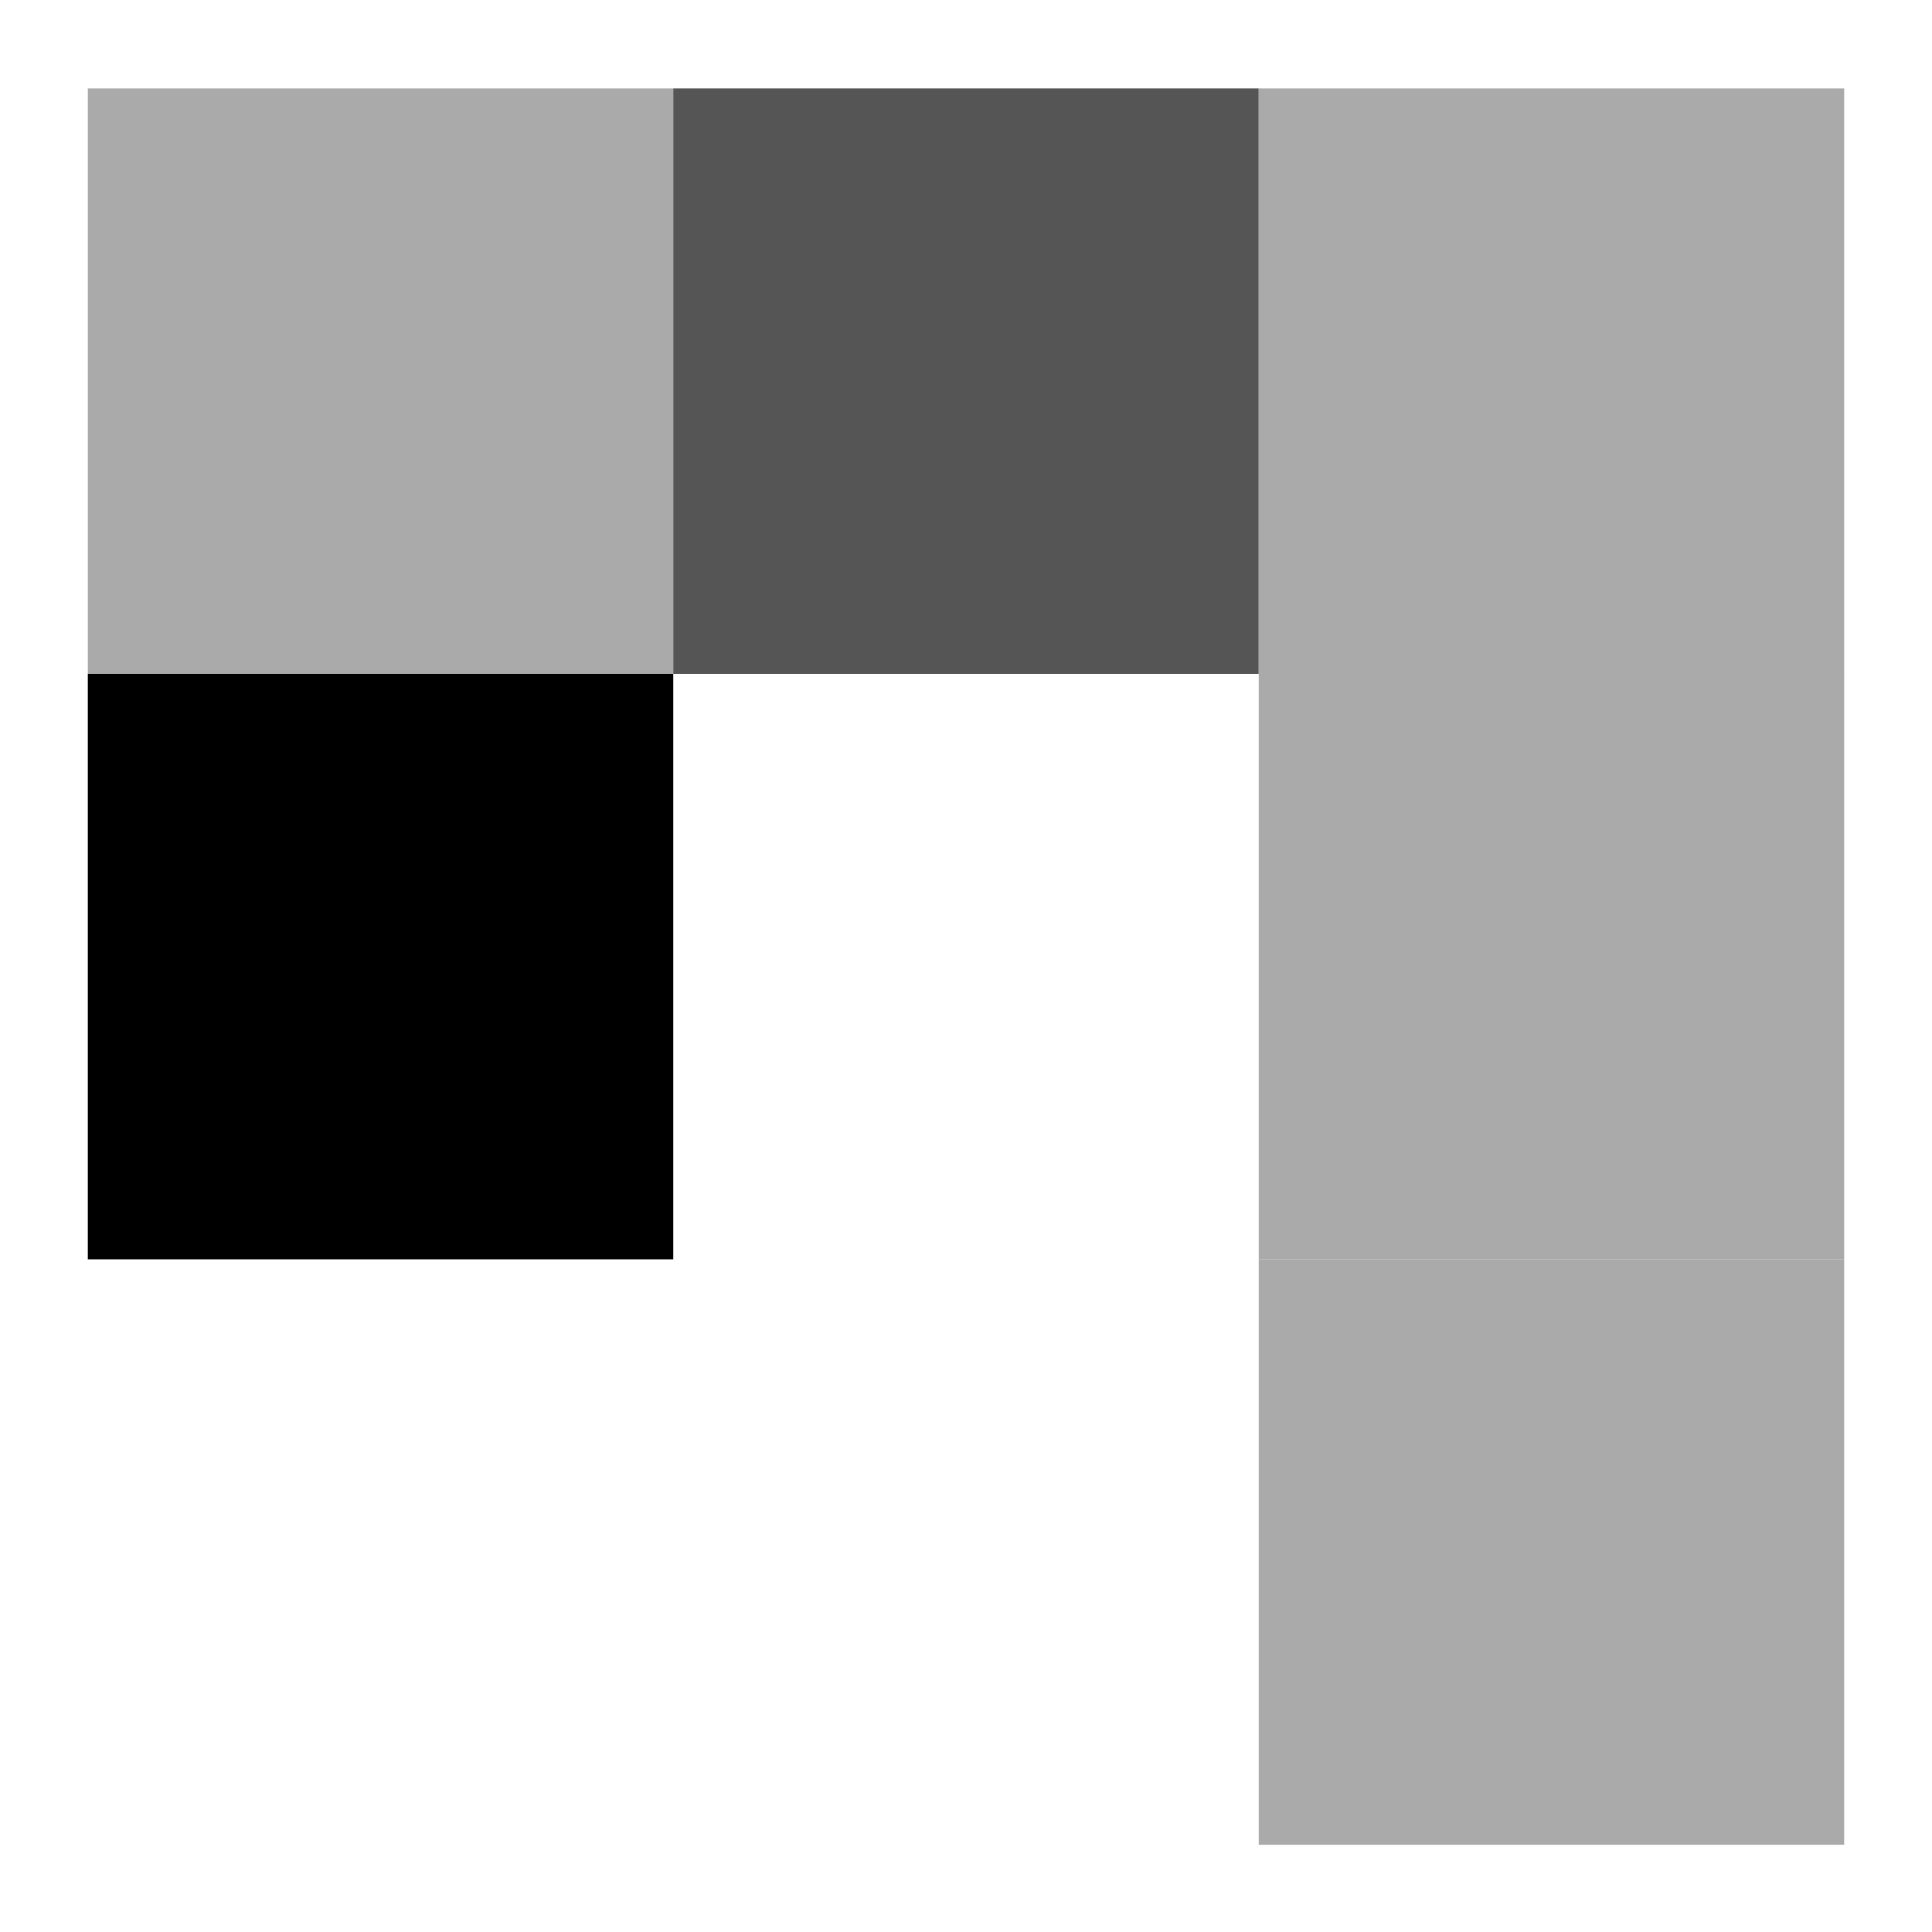
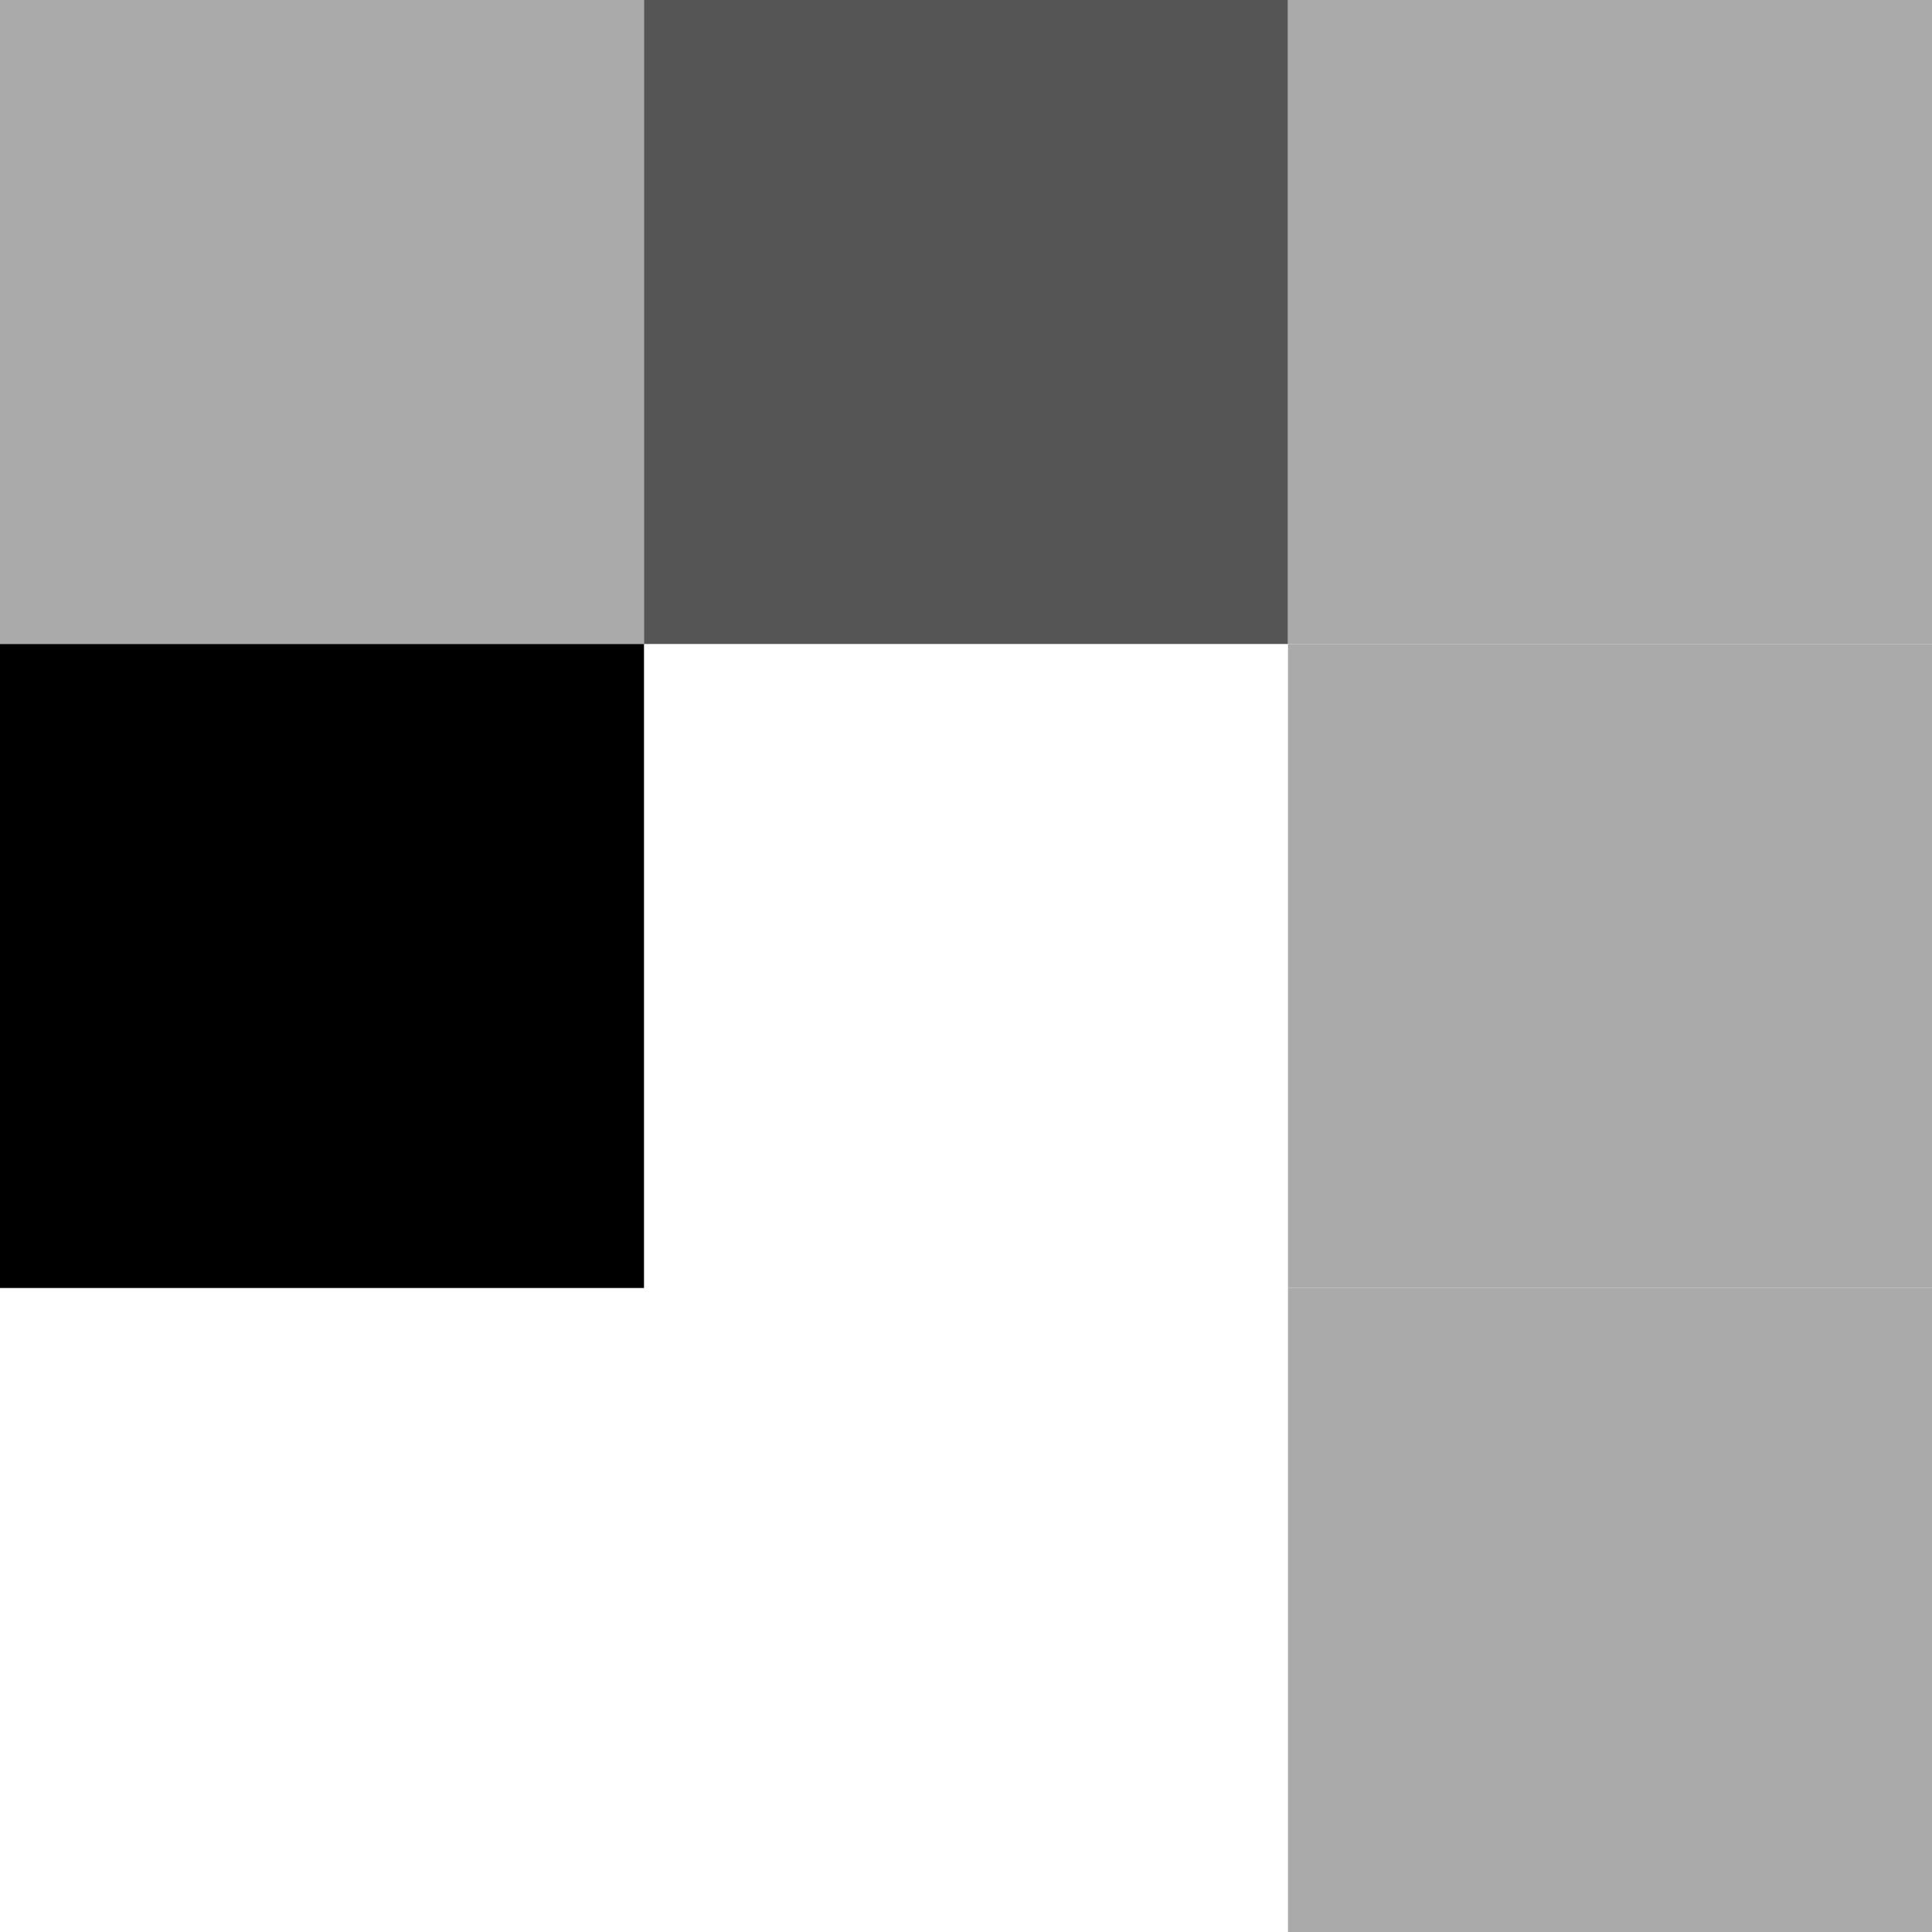
- <svg xmlns="http://www.w3.org/2000/svg" width="100.0" height="100.0" viewBox="-5.0 28.3 110.0 110.0">
-   <g fill="none" stroke="black" stroke-width="0.495%" transform="translate(0, 166.6667) scale(1.0101, -1.0101)">
-     <g stroke="none" stroke-width="0">
-       <g fill="rgb(170,170,170)">
-         <rect x="0.0" y="99.0" width="33.0" height="33.0" />
-       </g>
-       <g fill="rgb(0,0,0)">
-         <rect x="0.0" y="66.0" width="33.0" height="33.0" />
-       </g>
-       <g fill="rgb(85,85,85)">
-         <rect x="33.0" y="99.0" width="33.0" height="33.0" />
-       </g>
-       <g fill="rgb(170,170,170)">
-         <rect x="66.0" y="99.0" width="33.0" height="33.0" />
-       </g>
-       <g fill="rgb(170,170,170)">
-         <rect x="66.0" y="66.0" width="33.0" height="33.0" />
-       </g>
-       <g fill="rgb(170,170,170)">
-         <rect x="66.0" y="33.0" width="33.0" height="33.0" />
-       </g>
-     </g>
-   </g>
+ <svg xmlns="http://www.w3.org/2000/svg" width="99" height="99" viewBox="0 0 99 99">
+   <rect x="0" y="0" width="33" height="33" fill="rgb(170,170,170)" />
+   <rect x="0" y="33" width="33" height="33" fill="rgb(0,0,0)" />
+   <rect x="33" y="0" width="33" height="33" fill="rgb(85,85,85)" />
+   <rect x="66" y="0" width="33" height="33" fill="rgb(170,170,170)" />
+   <rect x="66" y="33" width="33" height="33" fill="rgb(170,170,170)" />
+   <rect x="66" y="66" width="33" height="33" fill="rgb(170,170,170)" />
</svg>
